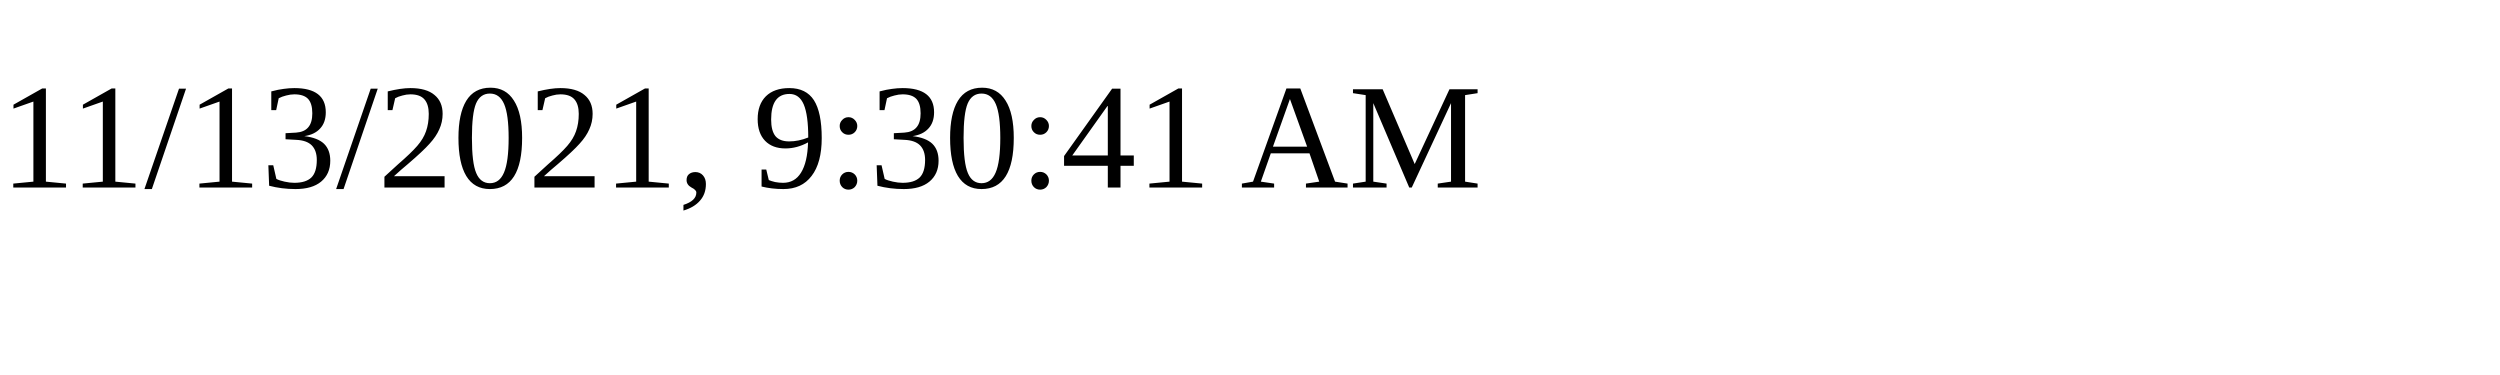
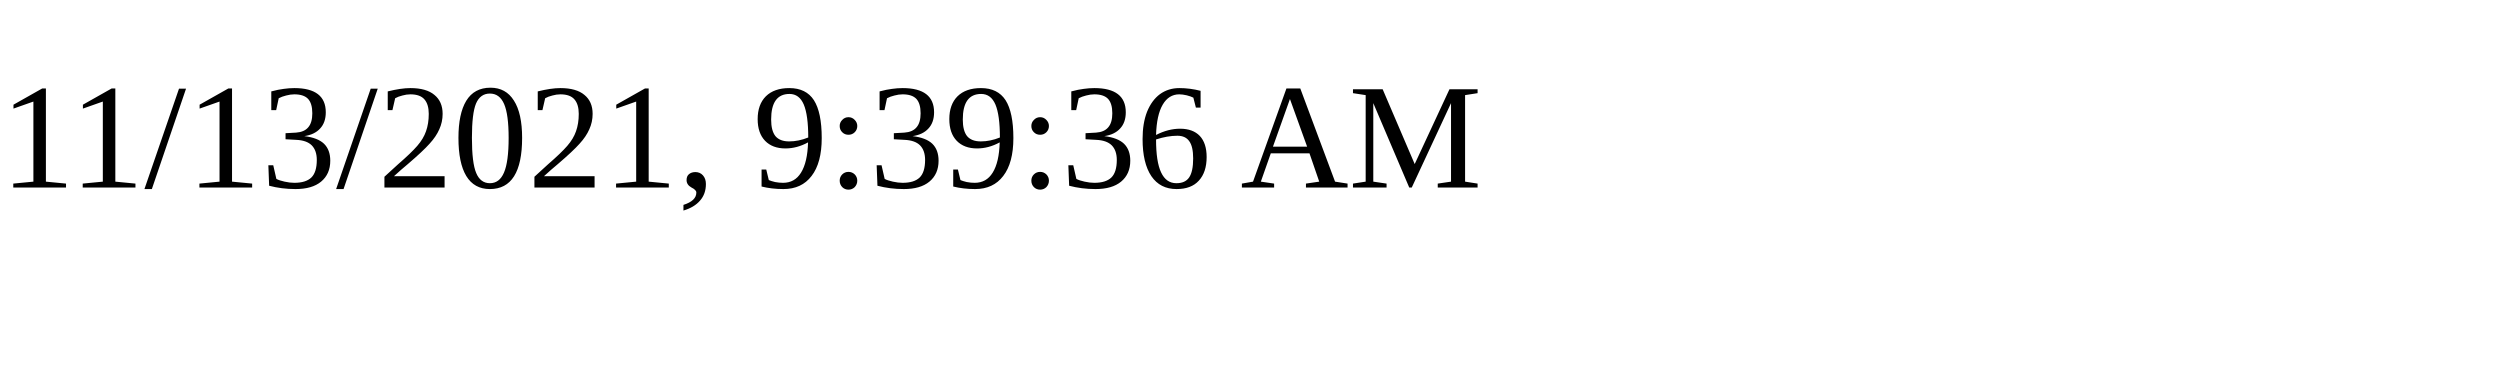
<svg xmlns="http://www.w3.org/2000/svg" height="30" width="200">
-   <text x="0" y="15">11/13/2021, 9:30:41 AM</text>
+   <text x="0" y="15">11/13/2021, 9:39:36 AM</text>
</svg>
